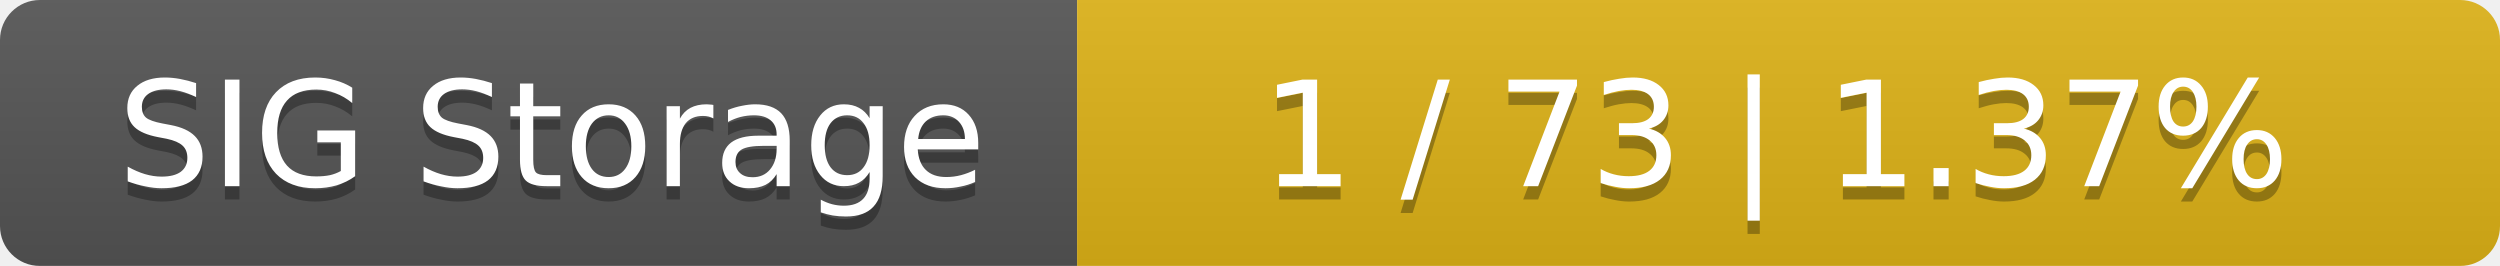
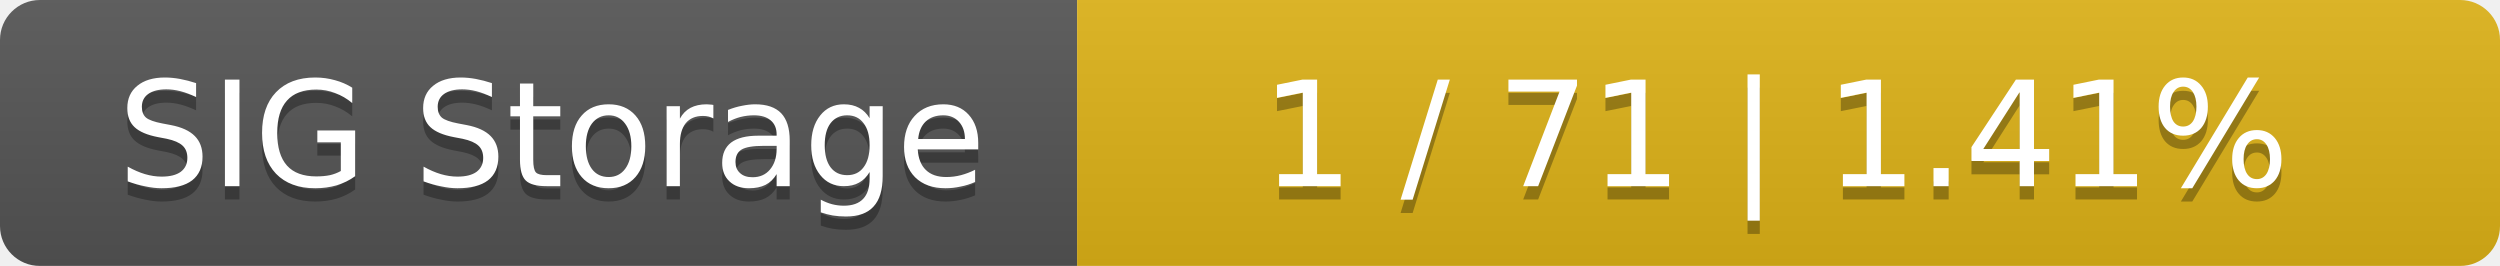
<svg xmlns="http://www.w3.org/2000/svg" width="188" height="20">
  <linearGradient id="smooth" x2="0" y2="100%">
    <stop offset="0" stop-color="#bbb" stop-opacity=".1" />
    <stop offset="1" stop-opacity=".1" />
  </linearGradient>
  <mask id="round">
    <rect width="188" height="20" rx="3" fill="#fff" />
  </mask>
  <g mask="url(#round)">
    <rect width="81" height="20" fill="#555" />
    <rect x="81" width="107" height="20" fill="#dfb317" />
    <rect width="188" height="20" fill="url(#smooth)" />
  </g>
  <g fill="#fff" text-anchor="middle" font-family="DejaVu Sans,Verdana,Geneva,sans-serif" font-size="11">
    <text x="41.5" y="15" fill="#010101" fill-opacity=".3">SIG Storage</text>
    <text x="41.5" y="14">SIG Storage</text>
-     <text x="133.5" y="15" fill="#010101" fill-opacity=".3">1 / 73    |    1.37%</text>
-     <text x="133.5" y="14">1 / 73    |    1.37%</text>
+     <text x="133.5" y="15" fill="#010101" fill-opacity=".3">1 / 71    |    1.41%</text>
+     <text x="133.5" y="14">1 / 71    |    1.41%</text>
  </g>
</svg>
